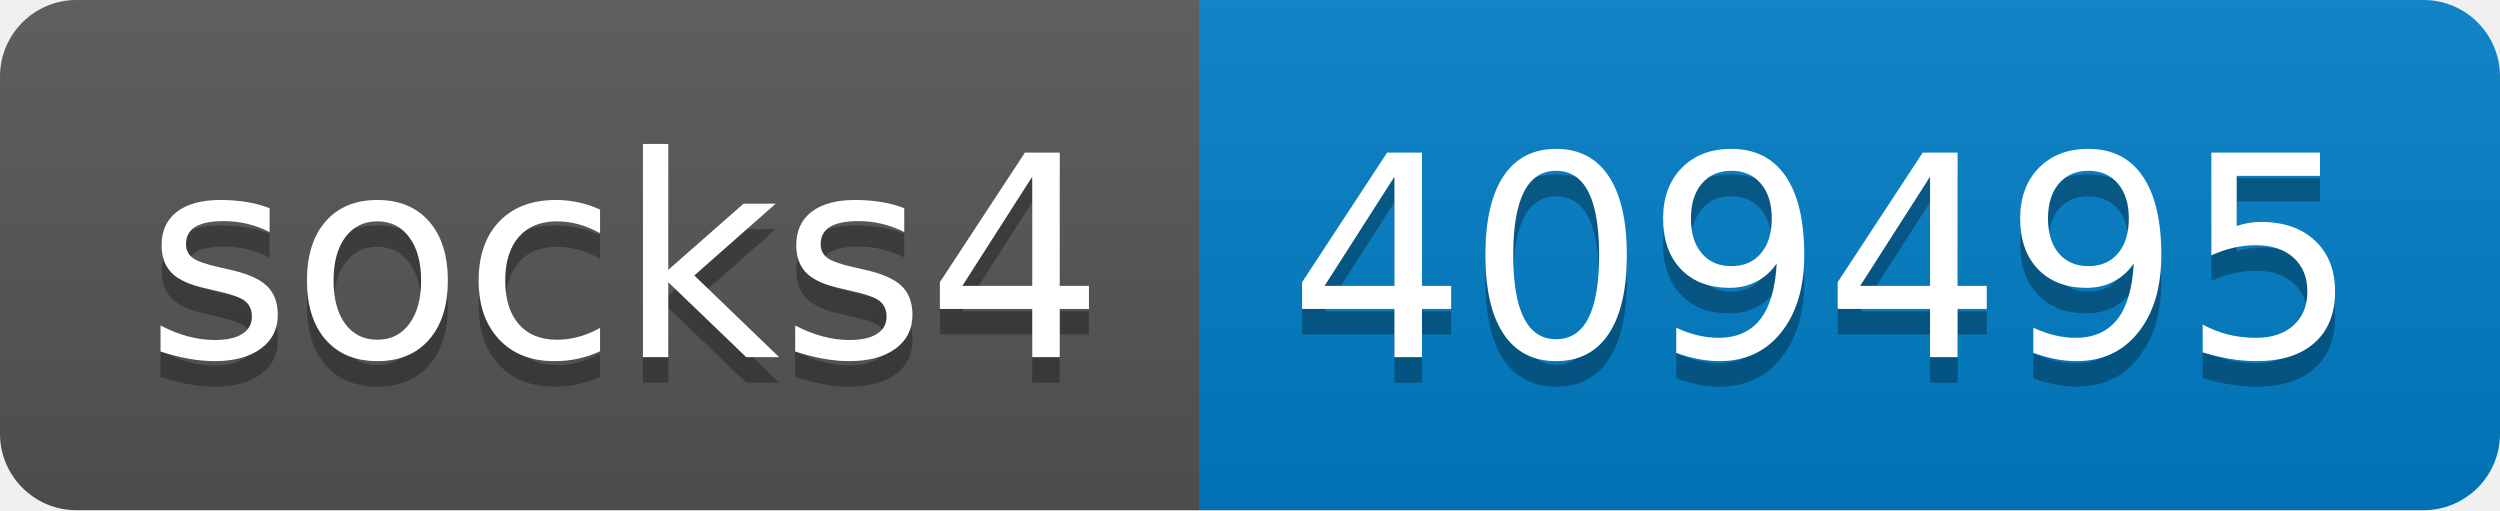
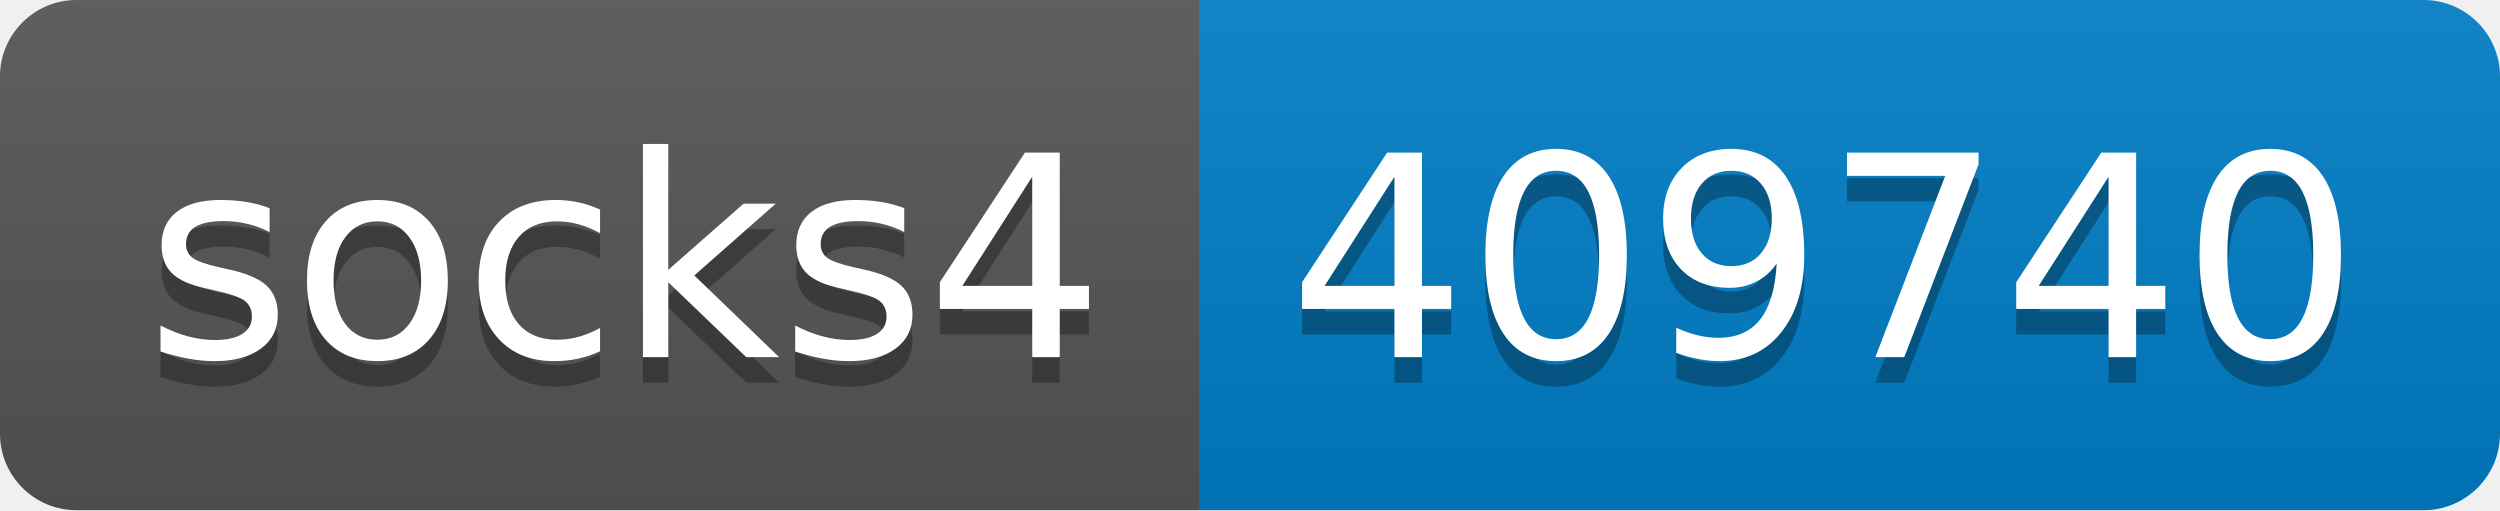
- <svg xmlns="http://www.w3.org/2000/svg" width="98" height="20" role="img" aria-label="socks4: 409495">
+ <svg xmlns="http://www.w3.org/2000/svg" width="98" height="20" role="img" aria-label="socks4: 409740">
  <linearGradient id="s" x2="0" y2="100%">
    <stop offset="0" stop-color="#bbb" stop-opacity=".1" />
    <stop offset="1" stop-opacity=".1" />
  </linearGradient>
  <clipPath id="r">
    <rect width="98" height="20" rx="3" fill="#fff" />
  </clipPath>
  <g clip-path="url(#r)">
    <rect width="47" height="20" fill="#555" />
    <rect x="47" width="51" height="20" fill="#007ec6" />
    <rect width="98" height="20" fill="url(#s)" />
  </g>
  <g fill="#fff" text-anchor="middle" font-family="Verdana,Geneva,DejaVu Sans,sans-serif" text-rendering="geometricPrecision" font-size="110">
    <text aria-hidden="true" x="245" y="150" fill="#010101" fill-opacity=".3" transform="scale(.1)" textLength="370">socks4</text>
    <text x="245" y="140" transform="scale(.1)" fill="#fff" textLength="370">socks4</text>
-     <text aria-hidden="true" x="715" y="150" fill="#010101" fill-opacity=".3" transform="scale(.1)" textLength="410">409495</text>
-     <text x="715" y="140" transform="scale(.1)" fill="#fff" textLength="410">409495</text>
+     <text aria-hidden="true" x="715" y="150" fill="#010101" fill-opacity=".3" transform="scale(.1)" textLength="410">409740</text>
+     <text x="715" y="140" transform="scale(.1)" fill="#fff" textLength="410">409740</text>
  </g>
</svg>
